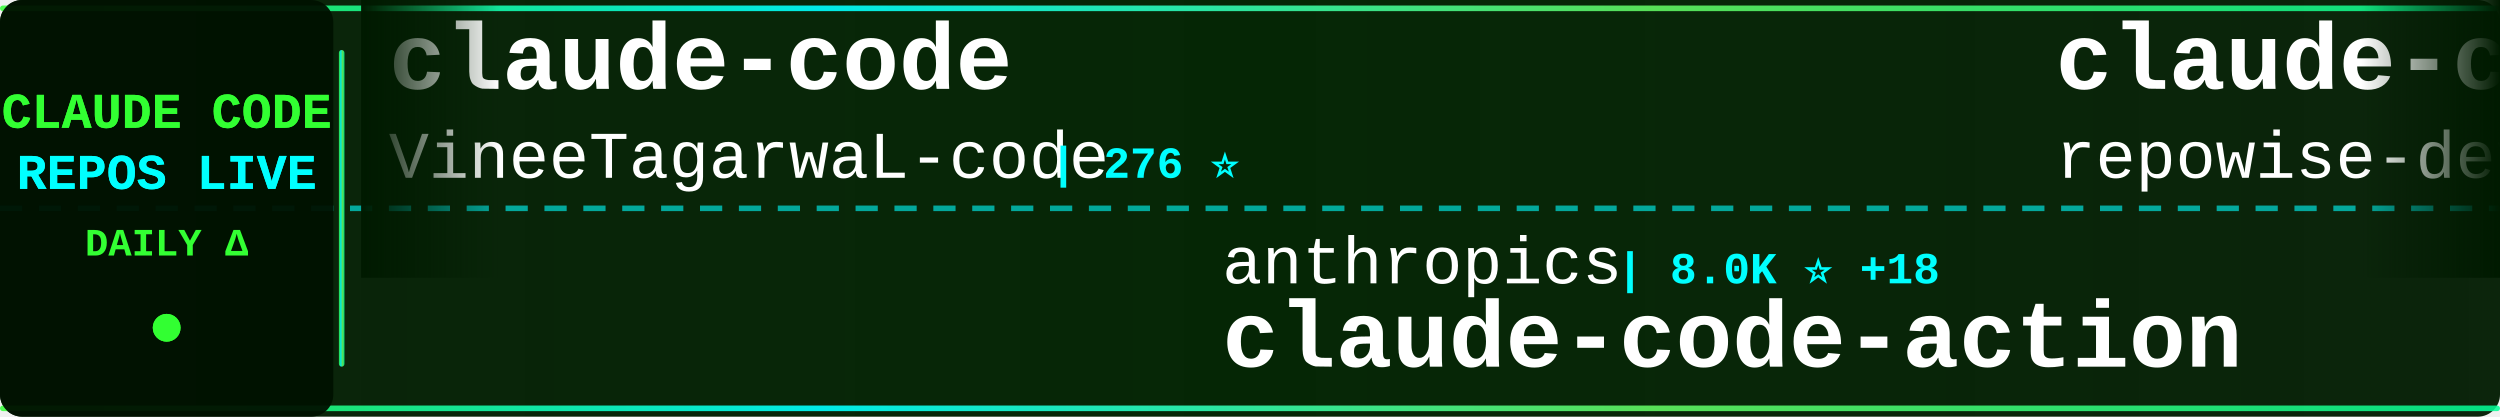
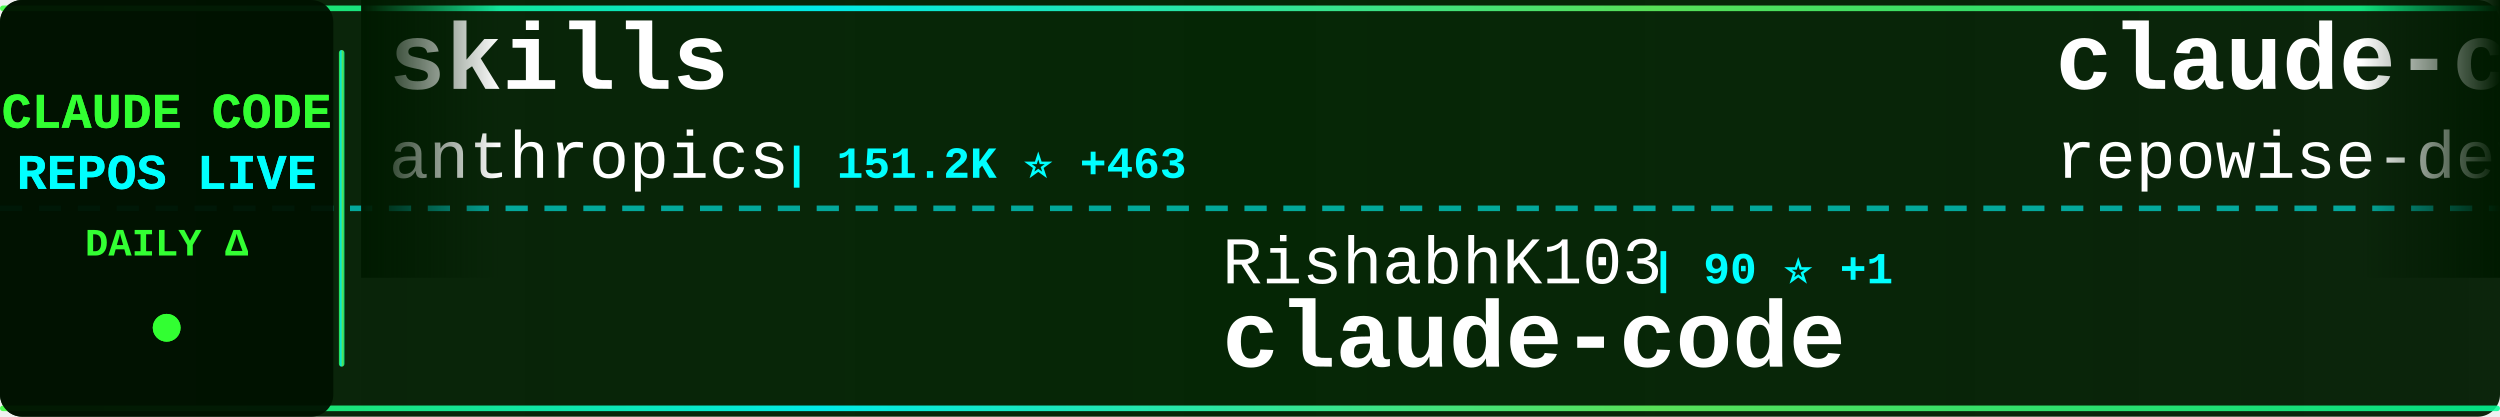
<svg xmlns="http://www.w3.org/2000/svg" width="900" height="150">
  <defs>
    <linearGradient id="tickerBg" x1="0%" y1="0%" x2="100%" y2="0%">
      <stop offset="0%" style="stop-color:#001a00;stop-opacity:0.95" />
      <stop offset="50%" style="stop-color:#002200;stop-opacity:0.98" />
      <stop offset="100%" style="stop-color:#001a00;stop-opacity:0.95" />
    </linearGradient>
    <linearGradient id="borderGrad" x1="0%" y1="0%" x2="100%" y2="0%">
      <stop offset="0%" style="stop-color:#33ff33;stop-opacity:0.85">
        <animate attributeName="stop-opacity" values="0.85;1;0.85" dur="2s" repeatCount="indefinite" />
      </stop>
      <stop offset="33%" style="stop-color:#00ffff;stop-opacity:0.9">
        <animate attributeName="stop-opacity" values="0.9;1;0.9" dur="2.2s" repeatCount="indefinite" />
      </stop>
      <stop offset="66%" style="stop-color:#66ff66;stop-opacity:0.85">
        <animate attributeName="stop-opacity" values="0.85;1;0.85" dur="1.8s" repeatCount="indefinite" />
      </stop>
      <stop offset="100%" style="stop-color:#00ff99;stop-opacity:0.85">
        <animate attributeName="stop-opacity" values="0.85;1;0.85" dur="2s" repeatCount="indefinite" />
      </stop>
    </linearGradient>
    <filter id="textGlow">
      <feGaussianBlur stdDeviation="0.1" result="coloredBlur" />
      <feMerge>
        <feMergeNode in="coloredBlur" />
        <feMergeNode in="SourceGraphic" />
      </feMerge>
    </filter>
    <filter id="metricGlow">
      <feGaussianBlur stdDeviation="0.2" result="coloredBlur" />
      <feMerge>
        <feMergeNode in="coloredBlur" />
        <feMergeNode in="SourceGraphic" />
      </feMerge>
    </filter>
    <linearGradient id="leftFade" x1="0%" y1="0%" x2="100%" y2="0%">
      <stop offset="0%" style="stop-color:#001a00;stop-opacity:1" />
      <stop offset="100%" style="stop-color:#001a00;stop-opacity:0" />
    </linearGradient>
    <linearGradient id="rightFade" x1="0%" y1="0%" x2="100%" y2="0%">
      <stop offset="0%" style="stop-color:#001a00;stop-opacity:0" />
      <stop offset="100%" style="stop-color:#001a00;stop-opacity:1" />
    </linearGradient>
  </defs>
  <rect width="900" height="150" fill="url(#tickerBg)" rx="8" />
  <rect x="0" y="2" width="900" height="2" fill="url(#borderGrad)" rx="1" />
  <rect x="0" y="146" width="900" height="2" fill="url(#borderGrad)" rx="1" />
  <line x1="0" y1="75" x2="900" y2="75" stroke="#00ffff" stroke-width="2" stroke-dasharray="8 6" opacity="0.6" />
  <rect x="0" y="0" width="120" height="150" fill="#001100" opacity="0.95" rx="8" />
  <text x="60" y="46" font-family="'Courier New', monospace" font-size="18" font-weight="bold" fill="#33ff33" text-anchor="middle" filter="url(#textGlow)">
    CLAUDE CODE
  </text>
  <text x="60" y="68" font-family="'Courier New', monospace" font-size="18" font-weight="bold" fill="#00ffff" text-anchor="middle" filter="url(#textGlow)">
    REPOS LIVE
  </text>
  <text x="60" y="92" font-family="'Courier New', monospace" font-size="14" font-weight="bold" fill="#33ff33" text-anchor="middle">
    DAILY Δ
  </text>
  <circle cx="60" cy="118" r="5" fill="#33ff33" filter="url(#metricGlow)">
    <animate attributeName="r" values="4;6;4" dur="1.5s" repeatCount="indefinite" />
    <animate attributeName="opacity" values="0.6;1;0.6" dur="1.5s" repeatCount="indefinite" />
  </circle>
  <rect x="122" y="18" width="2" height="114" fill="url(#borderGrad)" rx="1" />
  <clipPath id="tickerClip">
    <rect x="130" y="0" width="770" height="150" />
  </clipPath>
  <g clip-path="url(#tickerClip)">
    <g id="tickerItems">
      <animateTransform attributeName="transform" attributeType="XML" type="translate" from="0 0" to="-3000 0" dur="54s" repeatCount="indefinite" />
      <g transform="translate(0, 0)">
-         <text x="140" y="32" font-family="'Courier New', monospace" font-size="34" font-weight="bold" fill="#ffffff">claude-code</text>
-         <text x="140" y="64" font-family="'Courier New', monospace" font-size="24" font-weight="normal" fill="#ffffff" opacity="1.0">VineeTagarwaL-code</text>
-         <text x="378" y="64" font-family="'Courier New', monospace" font-size="16" font-weight="bold" fill="#00ffff"> | 276 ⭐</text>
+         <text x="140" y="32" font-family="'Courier New', monospace" font-size="34" font-weight="bold" fill="#ffffff">skills</text>
+         <text x="140" y="64" font-family="'Courier New', monospace" font-size="24" font-weight="normal" fill="#ffffff" opacity="1.0">anthropics</text>
+         <text x="282" y="64" font-family="'Courier New', monospace" font-size="16" font-weight="bold" fill="#00ffff"> | 151.2K ⭐ +463</text>
      </g>
      <g transform="translate(300, 0)">
-         <text x="140" y="102" font-family="'Courier New', monospace" font-size="24" font-weight="normal" fill="#ffffff" opacity="1.0">anthropics</text>
-         <text x="282" y="102" font-family="'Courier New', monospace" font-size="16" font-weight="bold" fill="#00ffff"> | 8.0K ⭐ +18</text>
-         <text x="140" y="132" font-family="'Courier New', monospace" font-size="34" font-weight="bold" fill="#ffffff">claude-code-action</text>
+         <text x="140" y="102" font-family="'Courier New', monospace" font-size="24" font-weight="normal" fill="#ffffff" opacity="1.0">RishabhK103</text>
+         <text x="294" y="102" font-family="'Courier New', monospace" font-size="16" font-weight="bold" fill="#00ffff"> | 90 ⭐ +1</text>
+         <text x="140" y="132" font-family="'Courier New', monospace" font-size="34" font-weight="bold" fill="#ffffff">claude-code</text>
      </g>
      <g transform="translate(600, 0)">
        <text x="140" y="32" font-family="'Courier New', monospace" font-size="34" font-weight="bold" fill="#ffffff">claude-code-prompts</text>
        <text x="140" y="64" font-family="'Courier New', monospace" font-size="24" font-weight="normal" fill="#ffffff" opacity="1.0">repowise-dev</text>
        <text x="306" y="64" font-family="'Courier New', monospace" font-size="16" font-weight="bold" fill="#00ffff"> | 1.1K ⭐ +2</text>
      </g>
      <g transform="translate(900, 0)">
-         <text x="140" y="102" font-family="'Courier New', monospace" font-size="24" font-weight="normal" fill="#ffffff" opacity="1.0">lorryjovens-hub</text>
-         <text x="342" y="102" font-family="'Courier New', monospace" font-size="16" font-weight="bold" fill="#00ffff"> | 1.6K ⭐ +3</text>
-         <text x="140" y="132" font-family="'Courier New', monospace" font-size="34" font-weight="bold" fill="#ffffff">claude-code-rust</text>
+         <text x="140" y="102" font-family="'Courier New', monospace" font-size="24" font-weight="normal" fill="#ffffff" opacity="1.0">codeaashu</text>
+         <text x="270" y="102" font-family="'Courier New', monospace" font-size="16" font-weight="bold" fill="#00ffff"> | 2.9K ⭐ +12</text>
+         <text x="140" y="132" font-family="'Courier New', monospace" font-size="34" font-weight="bold" fill="#ffffff">claude-code</text>
      </g>
      <g transform="translate(1200, 0)">
-         <text x="140" y="32" font-family="'Courier New', monospace" font-size="34" font-weight="bold" fill="#ffffff">Claude-code</text>
-         <text x="140" y="64" font-family="'Courier New', monospace" font-size="24" font-weight="normal" fill="#ffffff" opacity="1.0">zstmfhy</text>
-         <text x="246" y="64" font-family="'Courier New', monospace" font-size="16" font-weight="bold" fill="#00ffff"> | 190 ⭐</text>
+         <text x="140" y="32" font-family="'Courier New', monospace" font-size="34" font-weight="bold" fill="#ffffff">claude-code-cli</text>
+         <text x="140" y="64" font-family="'Courier New', monospace" font-size="24" font-weight="normal" fill="#ffffff" opacity="1.0">huangserva</text>
+         <text x="282" y="64" font-family="'Courier New', monospace" font-size="16" font-weight="bold" fill="#00ffff"> | 604 ⭐</text>
      </g>
      <g transform="translate(1500, 0)">
-         <text x="140" y="102" font-family="'Courier New', monospace" font-size="24" font-weight="normal" fill="#ffffff" opacity="1.0">fazxes</text>
-         <text x="234" y="102" font-family="'Courier New', monospace" font-size="16" font-weight="bold" fill="#00ffff"> | 221 ⭐</text>
-         <text x="140" y="132" font-family="'Courier New', monospace" font-size="34" font-weight="bold" fill="#ffffff">Claude-code</text>
+         <text x="140" y="102" font-family="'Courier New', monospace" font-size="24" font-weight="normal" fill="#ffffff" opacity="1.0">OneRedOak</text>
+         <text x="270" y="102" font-family="'Courier New', monospace" font-size="16" font-weight="bold" fill="#00ffff"> | 3.8K ⭐</text>
+         <text x="140" y="132" font-family="'Courier New', monospace" font-size="34" font-weight="bold" fill="#ffffff">claude-code-workflows</text>
      </g>
      <g transform="translate(1800, 0)">
-         <text x="140" y="32" font-family="'Courier New', monospace" font-size="34" font-weight="bold" fill="#ffffff">claude-code</text>
-         <text x="140" y="64" font-family="'Courier New', monospace" font-size="24" font-weight="normal" fill="#ffffff" opacity="1.0">freestylefly</text>
-         <text x="306" y="64" font-family="'Courier New', monospace" font-size="16" font-weight="bold" fill="#00ffff"> | 126 ⭐</text>
+         <text x="140" y="32" font-family="'Courier New', monospace" font-size="34" font-weight="bold" fill="#ffffff">ralph-claude-code</text>
+         <text x="140" y="64" font-family="'Courier New', monospace" font-size="24" font-weight="normal" fill="#ffffff" opacity="1.0">frankbria</text>
+         <text x="270" y="64" font-family="'Courier New', monospace" font-size="16" font-weight="bold" fill="#00ffff"> | 9.3K ⭐ +5</text>
      </g>
      <g transform="translate(2100, 0)">
-         <text x="140" y="102" font-family="'Courier New', monospace" font-size="24" font-weight="normal" fill="#ffffff" opacity="1.0">xorespesp</text>
-         <text x="270" y="102" font-family="'Courier New', monospace" font-size="16" font-weight="bold" fill="#00ffff"> | 227 ⭐</text>
-         <text x="140" y="132" font-family="'Courier New', monospace" font-size="34" font-weight="bold" fill="#ffffff">claude-code</text>
+         <text x="140" y="102" font-family="'Courier New', monospace" font-size="24" font-weight="normal" fill="#ffffff" opacity="1.0">JrCx7scC</text>
+         <text x="258" y="102" font-family="'Courier New', monospace" font-size="16" font-weight="bold" fill="#00ffff"> | 370 ⭐</text>
+         <text x="140" y="132" font-family="'Courier New', monospace" font-size="34" font-weight="bold" fill="#ffffff">claude-code-source</text>
      </g>
      <g transform="translate(2400, 0)">
-         <text x="140" y="32" font-family="'Courier New', monospace" font-size="34" font-weight="bold" fill="#ffffff">ClaudeCode</text>
-         <text x="140" y="64" font-family="'Courier New', monospace" font-size="24" font-weight="normal" fill="#ffffff" opacity="1.0">guanshan</text>
-         <text x="258" y="64" font-family="'Courier New', monospace" font-size="16" font-weight="bold" fill="#00ffff"> | 60 ⭐</text>
+         <text x="140" y="32" font-family="'Courier New', monospace" font-size="34" font-weight="bold" fill="#ffffff">claude-code-sourcemap</text>
+         <text x="140" y="64" font-family="'Courier New', monospace" font-size="24" font-weight="normal" fill="#ffffff" opacity="1.0">ChinaSiro</text>
+         <text x="270" y="64" font-family="'Courier New', monospace" font-size="16" font-weight="bold" fill="#00ffff"> | 9.4K ⭐ +13</text>
      </g>
      <g transform="translate(2700, 0)">
-         <text x="140" y="102" font-family="'Courier New', monospace" font-size="24" font-weight="normal" fill="#ffffff" opacity="1.0">1rgs</text>
-         <text x="210" y="102" font-family="'Courier New', monospace" font-size="16" font-weight="bold" fill="#00ffff"> | 3.6K ⭐ +3</text>
-         <text x="140" y="132" font-family="'Courier New', monospace" font-size="34" font-weight="bold" fill="#ffffff">claude-code-proxy</text>
+         <text x="140" y="102" font-family="'Courier New', monospace" font-size="24" font-weight="normal" fill="#ffffff" opacity="1.0">ghuntley</text>
+         <text x="258" y="102" font-family="'Courier New', monospace" font-size="16" font-weight="bold" fill="#00ffff"> | 985 ⭐</text>
+         <text x="140" y="132" font-family="'Courier New', monospace" font-size="34" font-weight="bold" fill="#ffffff">claude-code-source-code-...</text>
      </g>
      <g transform="translate(3000, 0)">
-         <text x="140" y="32" font-family="'Courier New', monospace" font-size="34" font-weight="bold" fill="#ffffff">claude-code</text>
-         <text x="140" y="64" font-family="'Courier New', monospace" font-size="24" font-weight="normal" fill="#ffffff" opacity="1.0">VineeTagarwaL-code</text>
-         <text x="378" y="64" font-family="'Courier New', monospace" font-size="16" font-weight="bold" fill="#00ffff"> | 276 ⭐</text>
+         <text x="140" y="32" font-family="'Courier New', monospace" font-size="34" font-weight="bold" fill="#ffffff">skills</text>
+         <text x="140" y="64" font-family="'Courier New', monospace" font-size="24" font-weight="normal" fill="#ffffff" opacity="1.0">anthropics</text>
+         <text x="282" y="64" font-family="'Courier New', monospace" font-size="16" font-weight="bold" fill="#00ffff"> | 151.2K ⭐ +463</text>
      </g>
      <g transform="translate(3300, 0)">
-         <text x="140" y="102" font-family="'Courier New', monospace" font-size="24" font-weight="normal" fill="#ffffff" opacity="1.0">anthropics</text>
-         <text x="282" y="102" font-family="'Courier New', monospace" font-size="16" font-weight="bold" fill="#00ffff"> | 8.0K ⭐ +18</text>
-         <text x="140" y="132" font-family="'Courier New', monospace" font-size="34" font-weight="bold" fill="#ffffff">claude-code-action</text>
+         <text x="140" y="102" font-family="'Courier New', monospace" font-size="24" font-weight="normal" fill="#ffffff" opacity="1.0">RishabhK103</text>
+         <text x="294" y="102" font-family="'Courier New', monospace" font-size="16" font-weight="bold" fill="#00ffff"> | 90 ⭐ +1</text>
+         <text x="140" y="132" font-family="'Courier New', monospace" font-size="34" font-weight="bold" fill="#ffffff">claude-code</text>
      </g>
      <g transform="translate(3600, 0)">
        <text x="140" y="32" font-family="'Courier New', monospace" font-size="34" font-weight="bold" fill="#ffffff">claude-code-prompts</text>
        <text x="140" y="64" font-family="'Courier New', monospace" font-size="24" font-weight="normal" fill="#ffffff" opacity="1.0">repowise-dev</text>
        <text x="306" y="64" font-family="'Courier New', monospace" font-size="16" font-weight="bold" fill="#00ffff"> | 1.1K ⭐ +2</text>
      </g>
      <g transform="translate(3900, 0)">
-         <text x="140" y="102" font-family="'Courier New', monospace" font-size="24" font-weight="normal" fill="#ffffff" opacity="1.0">lorryjovens-hub</text>
-         <text x="342" y="102" font-family="'Courier New', monospace" font-size="16" font-weight="bold" fill="#00ffff"> | 1.6K ⭐ +3</text>
-         <text x="140" y="132" font-family="'Courier New', monospace" font-size="34" font-weight="bold" fill="#ffffff">claude-code-rust</text>
+         <text x="140" y="102" font-family="'Courier New', monospace" font-size="24" font-weight="normal" fill="#ffffff" opacity="1.0">codeaashu</text>
+         <text x="270" y="102" font-family="'Courier New', monospace" font-size="16" font-weight="bold" fill="#00ffff"> | 2.9K ⭐ +12</text>
+         <text x="140" y="132" font-family="'Courier New', monospace" font-size="34" font-weight="bold" fill="#ffffff">claude-code</text>
      </g>
    </g>
  </g>
  <rect x="130" y="0" width="50" height="100" fill="url(#leftFade)" />
  <rect x="850" y="0" width="50" height="100" fill="url(#rightFade)" />
</svg>
